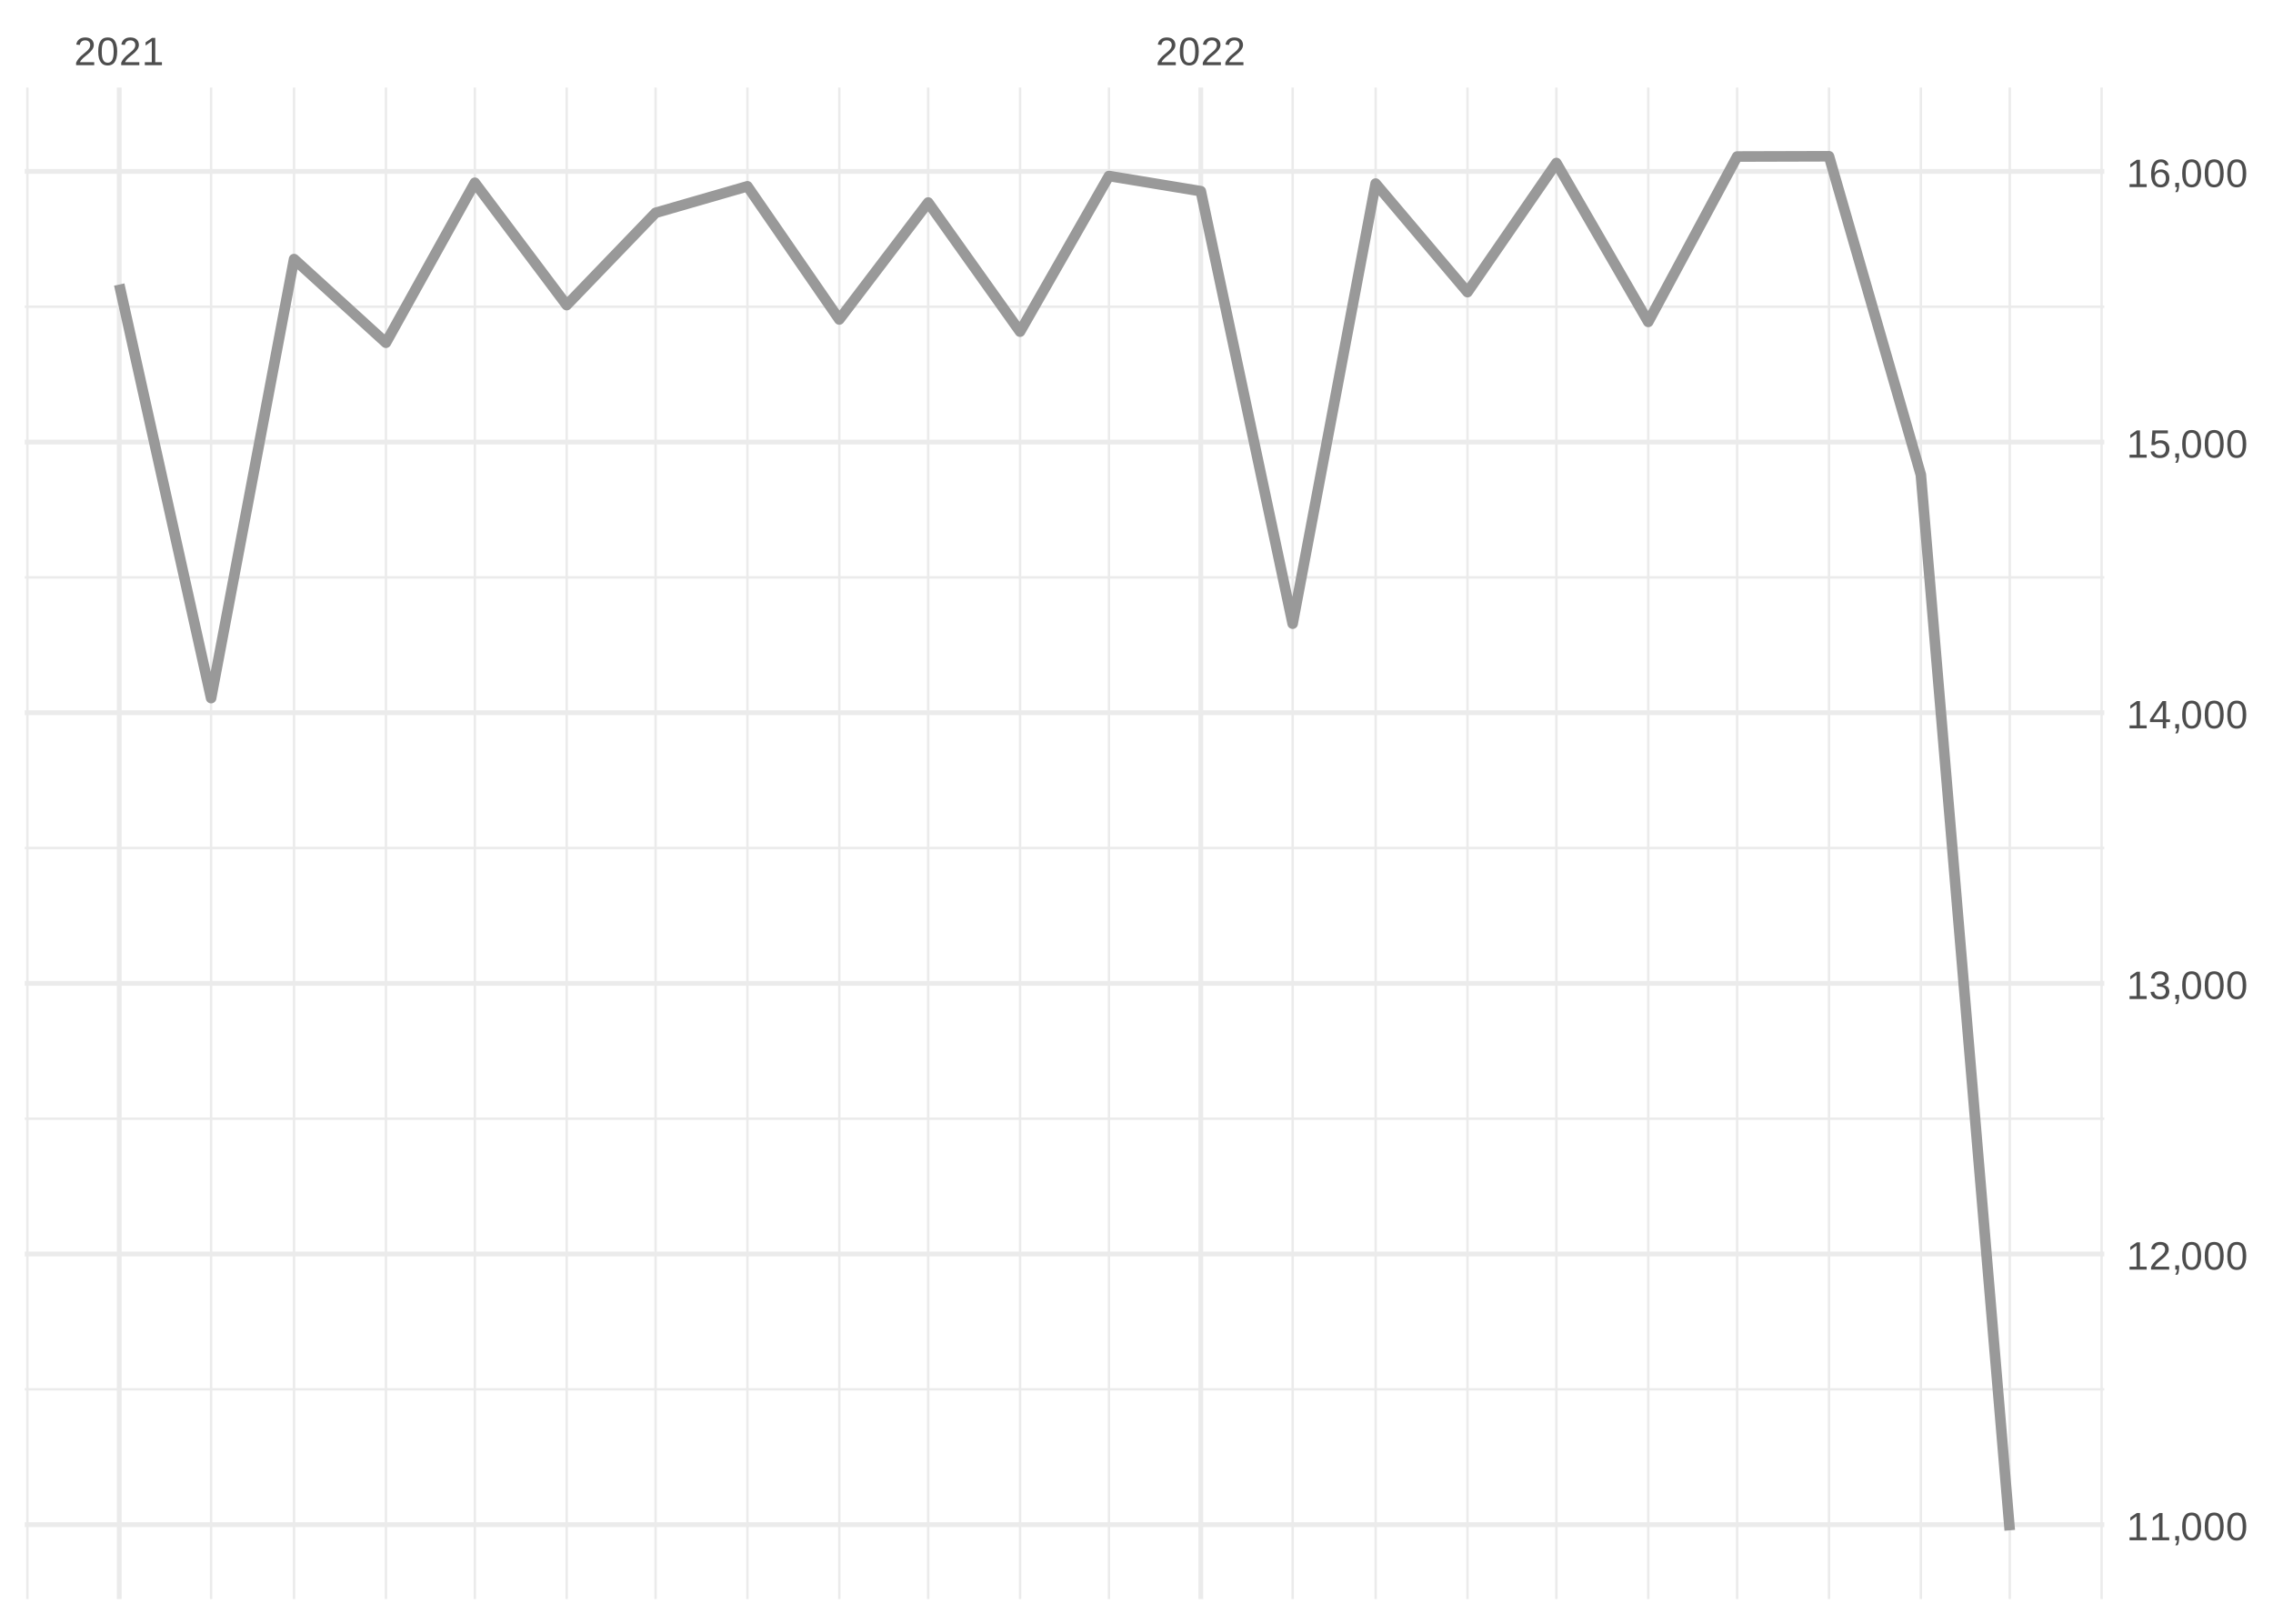
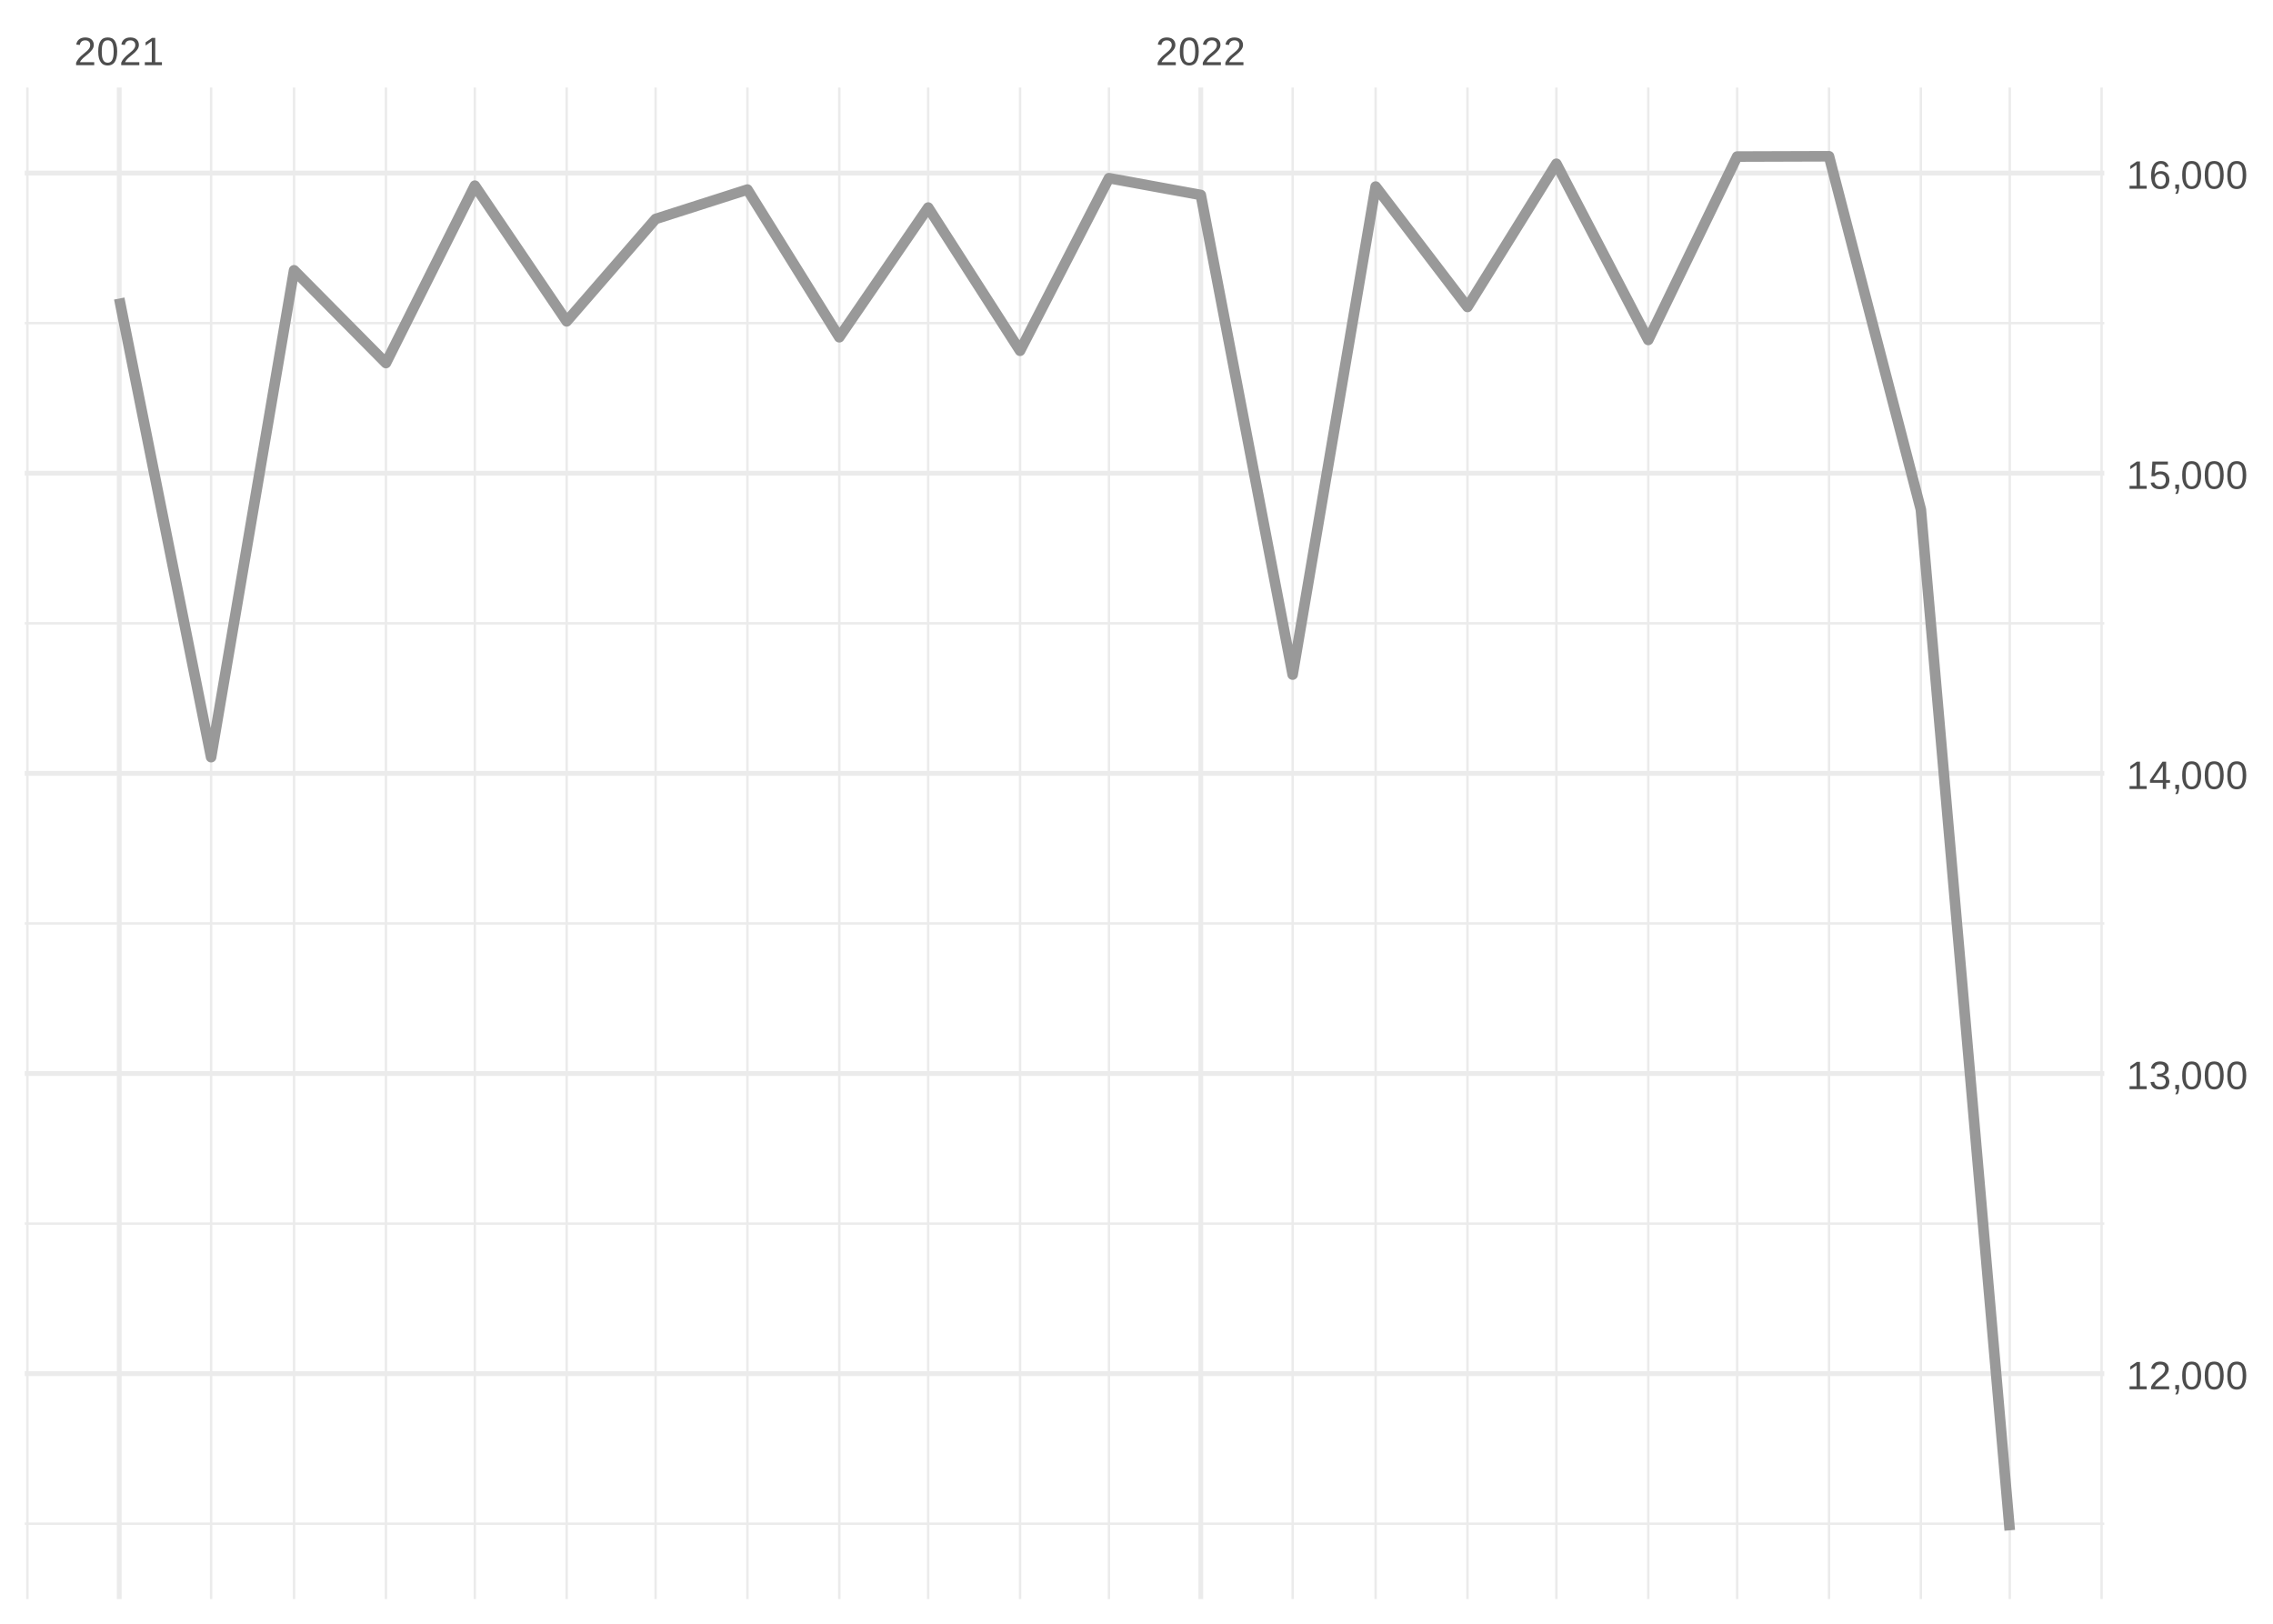
<svg xmlns="http://www.w3.org/2000/svg" xmlns:xlink="http://www.w3.org/1999/xlink" width="504pt" height="360pt" viewBox="0 0 504 360" version="1.1">
  <defs>
    <g>
      <symbol overflow="visible" id="glyph0-0">
        <path style="stroke:none;" d="M 0.297 0 L 0.297 -5.859 L 2.625 -5.859 L 2.625 0 Z M 0.578 -0.297 L 2.344 -0.297 L 2.344 -5.578 L 0.578 -5.578 Z M 0.578 -0.297 " />
      </symbol>
      <symbol overflow="visible" id="glyph0-1">
        <path style="stroke:none;" d="M 0.438 0 L 0.438 -0.547 C 0.582 -0.879 0.758 -1.172 0.969 -1.422 C 1.188 -1.68 1.41 -1.914 1.641 -2.125 C 1.867 -2.332 2.098 -2.523 2.328 -2.703 C 2.555 -2.879 2.758 -3.055 2.938 -3.234 C 3.125 -3.41 3.273 -3.598 3.391 -3.797 C 3.504 -3.992 3.562 -4.211 3.562 -4.453 C 3.562 -4.629 3.535 -4.781 3.484 -4.906 C 3.43 -5.039 3.352 -5.148 3.25 -5.234 C 3.156 -5.328 3.039 -5.395 2.906 -5.438 C 2.77 -5.477 2.617 -5.5 2.453 -5.5 C 2.297 -5.5 2.148 -5.477 2.016 -5.438 C 1.879 -5.395 1.758 -5.332 1.656 -5.25 C 1.551 -5.164 1.461 -5.055 1.391 -4.922 C 1.328 -4.797 1.285 -4.648 1.266 -4.484 L 0.484 -4.562 C 0.504 -4.781 0.562 -4.984 0.656 -5.172 C 0.75 -5.359 0.879 -5.523 1.047 -5.672 C 1.211 -5.816 1.41 -5.93 1.641 -6.016 C 1.879 -6.098 2.148 -6.141 2.453 -6.141 C 2.754 -6.141 3.02 -6.102 3.25 -6.031 C 3.488 -5.957 3.688 -5.848 3.844 -5.703 C 4.008 -5.566 4.133 -5.395 4.219 -5.188 C 4.312 -4.988 4.359 -4.754 4.359 -4.484 C 4.359 -4.273 4.32 -4.078 4.25 -3.891 C 4.176 -3.711 4.078 -3.539 3.953 -3.375 C 3.828 -3.207 3.688 -3.047 3.531 -2.891 C 3.375 -2.742 3.207 -2.594 3.031 -2.438 C 2.852 -2.289 2.676 -2.145 2.5 -2 C 2.32 -1.863 2.156 -1.723 2 -1.578 C 1.844 -1.43 1.703 -1.281 1.578 -1.125 C 1.453 -0.977 1.359 -0.82 1.297 -0.656 L 4.453 -0.656 L 4.453 0 Z M 0.438 0 " />
      </symbol>
      <symbol overflow="visible" id="glyph0-2">
        <path style="stroke:none;" d="M 4.547 -3.031 C 4.547 -2.445 4.488 -1.957 4.375 -1.562 C 4.27 -1.164 4.117 -0.844 3.922 -0.594 C 3.734 -0.352 3.508 -0.18 3.25 -0.078 C 3 0.023 2.727 0.078 2.438 0.078 C 2.145 0.078 1.867 0.023 1.609 -0.078 C 1.359 -0.18 1.141 -0.352 0.953 -0.594 C 0.766 -0.844 0.613 -1.164 0.5 -1.562 C 0.395 -1.957 0.344 -2.445 0.344 -3.031 C 0.344 -3.633 0.395 -4.133 0.5 -4.531 C 0.613 -4.938 0.766 -5.258 0.953 -5.5 C 1.141 -5.738 1.359 -5.906 1.609 -6 C 1.867 -6.094 2.156 -6.141 2.469 -6.141 C 2.75 -6.141 3.016 -6.094 3.266 -6 C 3.523 -5.906 3.75 -5.738 3.938 -5.5 C 4.125 -5.258 4.27 -4.938 4.375 -4.531 C 4.488 -4.133 4.547 -3.633 4.547 -3.031 Z M 3.766 -3.031 C 3.766 -3.508 3.734 -3.906 3.672 -4.219 C 3.617 -4.539 3.535 -4.797 3.422 -4.984 C 3.305 -5.18 3.164 -5.316 3 -5.391 C 2.844 -5.473 2.664 -5.516 2.469 -5.516 C 2.25 -5.516 2.055 -5.473 1.891 -5.391 C 1.723 -5.316 1.582 -5.18 1.469 -4.984 C 1.352 -4.797 1.266 -4.539 1.203 -4.219 C 1.148 -3.906 1.125 -3.508 1.125 -3.031 C 1.125 -2.562 1.148 -2.164 1.203 -1.844 C 1.266 -1.531 1.352 -1.273 1.469 -1.078 C 1.582 -0.891 1.719 -0.754 1.875 -0.672 C 2.039 -0.586 2.227 -0.547 2.438 -0.547 C 2.645 -0.547 2.828 -0.586 2.984 -0.672 C 3.148 -0.754 3.289 -0.891 3.406 -1.078 C 3.52 -1.273 3.609 -1.531 3.672 -1.844 C 3.734 -2.164 3.766 -2.562 3.766 -3.031 Z M 3.766 -3.031 " />
      </symbol>
      <symbol overflow="visible" id="glyph0-3">
        <path style="stroke:none;" d="M 0.672 0 L 0.672 -0.656 L 2.219 -0.656 L 2.219 -5.312 L 0.844 -4.344 L 0.844 -5.062 L 2.281 -6.047 L 2.984 -6.047 L 2.984 -0.656 L 4.469 -0.656 L 4.469 0 Z M 0.672 0 " />
      </symbol>
      <symbol overflow="visible" id="glyph0-4">
        <path style="stroke:none;" d="M 1.656 -0.938 L 1.656 -0.219 C 1.656 -0.062 1.645 0.07 1.625 0.188 C 1.613 0.312 1.594 0.426 1.562 0.531 C 1.539 0.645 1.508 0.75 1.469 0.844 C 1.426 0.938 1.375 1.031 1.312 1.125 L 0.797 1.125 C 0.922 0.938 1.016 0.75 1.078 0.562 C 1.148 0.375 1.188 0.188 1.188 0 L 0.812 0 L 0.812 -0.938 Z M 1.656 -0.938 " />
      </symbol>
      <symbol overflow="visible" id="glyph0-5">
        <path style="stroke:none;" d="M 4.5 -1.672 C 4.5 -1.391 4.453 -1.141 4.359 -0.922 C 4.273 -0.703 4.145 -0.52 3.969 -0.375 C 3.801 -0.227 3.586 -0.113 3.328 -0.031 C 3.078 0.039 2.785 0.078 2.453 0.078 C 2.078 0.078 1.758 0.035 1.5 -0.047 C 1.25 -0.141 1.039 -0.266 0.875 -0.422 C 0.707 -0.578 0.582 -0.75 0.5 -0.938 C 0.414 -1.133 0.359 -1.344 0.328 -1.562 L 1.141 -1.625 C 1.16 -1.469 1.203 -1.32 1.266 -1.188 C 1.328 -1.062 1.41 -0.945 1.516 -0.844 C 1.617 -0.75 1.75 -0.676 1.906 -0.625 C 2.062 -0.57 2.242 -0.547 2.453 -0.547 C 2.836 -0.547 3.141 -0.641 3.359 -0.828 C 3.586 -1.023 3.703 -1.316 3.703 -1.703 C 3.703 -1.922 3.648 -2.098 3.547 -2.234 C 3.453 -2.367 3.332 -2.473 3.188 -2.547 C 3.039 -2.629 2.879 -2.68 2.703 -2.703 C 2.523 -2.734 2.363 -2.75 2.219 -2.75 L 1.781 -2.75 L 1.781 -3.422 L 2.203 -3.422 C 2.348 -3.422 2.5 -3.43 2.656 -3.453 C 2.82 -3.484 2.969 -3.535 3.094 -3.609 C 3.227 -3.691 3.336 -3.801 3.422 -3.938 C 3.504 -4.07 3.547 -4.242 3.547 -4.453 C 3.547 -4.773 3.445 -5.031 3.25 -5.219 C 3.062 -5.406 2.781 -5.5 2.406 -5.5 C 2.07 -5.5 1.797 -5.41 1.578 -5.234 C 1.367 -5.066 1.25 -4.82 1.219 -4.5 L 0.438 -4.562 C 0.469 -4.832 0.539 -5.066 0.656 -5.266 C 0.77 -5.461 0.914 -5.625 1.094 -5.75 C 1.27 -5.883 1.469 -5.984 1.688 -6.047 C 1.914 -6.109 2.16 -6.141 2.422 -6.141 C 2.754 -6.141 3.039 -6.098 3.281 -6.016 C 3.531 -5.93 3.734 -5.816 3.891 -5.672 C 4.047 -5.523 4.16 -5.352 4.234 -5.156 C 4.305 -4.969 4.344 -4.766 4.344 -4.547 C 4.344 -4.367 4.316 -4.203 4.266 -4.047 C 4.211 -3.891 4.133 -3.75 4.031 -3.625 C 3.938 -3.5 3.805 -3.391 3.641 -3.297 C 3.484 -3.211 3.297 -3.148 3.078 -3.109 L 3.078 -3.094 C 3.316 -3.062 3.523 -3.004 3.703 -2.922 C 3.891 -2.836 4.039 -2.734 4.156 -2.609 C 4.27 -2.484 4.352 -2.336 4.406 -2.172 C 4.469 -2.016 4.5 -1.848 4.5 -1.672 Z M 4.5 -1.672 " />
      </symbol>
      <symbol overflow="visible" id="glyph0-6">
        <path style="stroke:none;" d="M 3.781 -1.375 L 3.781 0 L 3.047 0 L 3.047 -1.375 L 0.203 -1.375 L 0.203 -1.969 L 2.969 -6.047 L 3.781 -6.047 L 3.781 -1.984 L 4.641 -1.984 L 4.641 -1.375 Z M 3.047 -5.188 C 3.047 -5.164 3.035 -5.133 3.016 -5.094 C 2.992 -5.051 2.969 -5.004 2.938 -4.953 C 2.906 -4.898 2.875 -4.848 2.844 -4.797 C 2.812 -4.742 2.785 -4.703 2.766 -4.672 L 1.219 -2.391 C 1.195 -2.359 1.172 -2.32 1.141 -2.281 C 1.117 -2.25 1.094 -2.211 1.062 -2.172 C 1.039 -2.141 1.016 -2.102 0.984 -2.062 C 0.953 -2.031 0.93 -2.004 0.922 -1.984 L 3.047 -1.984 Z M 3.047 -5.188 " />
      </symbol>
      <symbol overflow="visible" id="glyph0-7">
        <path style="stroke:none;" d="M 4.516 -1.969 C 4.516 -1.664 4.469 -1.391 4.375 -1.141 C 4.289 -0.891 4.156 -0.672 3.969 -0.484 C 3.789 -0.305 3.566 -0.164 3.297 -0.062 C 3.035 0.031 2.727 0.078 2.375 0.078 C 2.062 0.078 1.785 0.039 1.547 -0.031 C 1.305 -0.102 1.102 -0.203 0.938 -0.328 C 0.781 -0.461 0.648 -0.613 0.547 -0.781 C 0.453 -0.957 0.391 -1.148 0.359 -1.359 L 1.141 -1.438 C 1.172 -1.32 1.211 -1.211 1.266 -1.109 C 1.328 -1.004 1.406 -0.91 1.5 -0.828 C 1.602 -0.742 1.723 -0.676 1.859 -0.625 C 2.004 -0.57 2.18 -0.547 2.391 -0.547 C 2.586 -0.547 2.77 -0.578 2.938 -0.641 C 3.102 -0.703 3.242 -0.789 3.359 -0.906 C 3.473 -1.031 3.562 -1.176 3.625 -1.344 C 3.688 -1.52 3.719 -1.723 3.719 -1.953 C 3.719 -2.141 3.688 -2.312 3.625 -2.469 C 3.57 -2.625 3.488 -2.758 3.375 -2.875 C 3.258 -2.988 3.117 -3.078 2.953 -3.141 C 2.797 -3.203 2.613 -3.234 2.406 -3.234 C 2.281 -3.234 2.16 -3.219 2.047 -3.188 C 1.941 -3.164 1.844 -3.133 1.75 -3.094 C 1.656 -3.062 1.57 -3.016 1.5 -2.953 C 1.426 -2.898 1.352 -2.848 1.281 -2.797 L 0.531 -2.797 L 0.734 -6.047 L 4.172 -6.047 L 4.172 -5.391 L 1.438 -5.391 L 1.312 -3.469 C 1.457 -3.582 1.629 -3.676 1.828 -3.75 C 2.035 -3.82 2.281 -3.859 2.562 -3.859 C 2.863 -3.859 3.133 -3.812 3.375 -3.719 C 3.613 -3.633 3.816 -3.504 3.984 -3.328 C 4.16 -3.16 4.289 -2.961 4.375 -2.734 C 4.469 -2.504 4.516 -2.25 4.516 -1.969 Z M 4.516 -1.969 " />
      </symbol>
      <symbol overflow="visible" id="glyph0-8">
        <path style="stroke:none;" d="M 4.5 -1.984 C 4.5 -1.68 4.457 -1.398 4.375 -1.141 C 4.289 -0.891 4.164 -0.672 4 -0.484 C 3.844 -0.305 3.641 -0.164 3.391 -0.062 C 3.148 0.031 2.867 0.078 2.547 0.078 C 2.191 0.078 1.883 0.016 1.625 -0.109 C 1.363 -0.242 1.145 -0.438 0.969 -0.688 C 0.789 -0.945 0.66 -1.258 0.578 -1.625 C 0.492 -2 0.453 -2.422 0.453 -2.891 C 0.453 -3.422 0.5 -3.891 0.594 -4.297 C 0.695 -4.703 0.836 -5.039 1.016 -5.312 C 1.203 -5.594 1.43 -5.801 1.703 -5.938 C 1.973 -6.07 2.273 -6.141 2.609 -6.141 C 2.816 -6.141 3.008 -6.117 3.188 -6.078 C 3.375 -6.035 3.539 -5.961 3.688 -5.859 C 3.832 -5.766 3.957 -5.641 4.062 -5.484 C 4.176 -5.328 4.27 -5.133 4.344 -4.906 L 3.594 -4.781 C 3.52 -5.039 3.395 -5.227 3.219 -5.344 C 3.039 -5.457 2.836 -5.516 2.609 -5.516 C 2.391 -5.516 2.191 -5.461 2.016 -5.359 C 1.848 -5.266 1.703 -5.117 1.578 -4.922 C 1.461 -4.723 1.375 -4.473 1.312 -4.172 C 1.25 -3.867 1.219 -3.516 1.219 -3.109 C 1.352 -3.367 1.547 -3.566 1.797 -3.703 C 2.055 -3.836 2.352 -3.906 2.688 -3.906 C 2.957 -3.906 3.203 -3.859 3.422 -3.766 C 3.648 -3.68 3.844 -3.555 4 -3.391 C 4.164 -3.223 4.289 -3.02 4.375 -2.781 C 4.457 -2.539 4.5 -2.273 4.5 -1.984 Z M 3.719 -1.953 C 3.719 -2.16 3.691 -2.348 3.641 -2.516 C 3.586 -2.68 3.508 -2.82 3.406 -2.938 C 3.301 -3.062 3.172 -3.156 3.016 -3.219 C 2.867 -3.281 2.695 -3.312 2.5 -3.312 C 2.363 -3.312 2.223 -3.289 2.078 -3.25 C 1.93 -3.207 1.801 -3.141 1.688 -3.047 C 1.57 -2.953 1.477 -2.828 1.406 -2.672 C 1.332 -2.523 1.297 -2.344 1.297 -2.125 C 1.297 -1.906 1.32 -1.695 1.375 -1.5 C 1.438 -1.312 1.52 -1.145 1.625 -1 C 1.727 -0.852 1.852 -0.738 2 -0.656 C 2.156 -0.57 2.332 -0.531 2.531 -0.531 C 2.719 -0.531 2.883 -0.562 3.031 -0.625 C 3.176 -0.695 3.301 -0.789 3.406 -0.906 C 3.508 -1.031 3.586 -1.18 3.641 -1.359 C 3.691 -1.535 3.719 -1.734 3.719 -1.953 Z M 3.719 -1.953 " />
      </symbol>
    </g>
    <clipPath id="clip1">
-       <path d="M 5.48 307 L 466.59 307 L 466.59 309 L 5.48 309 Z M 5.48 307 " />
+       <path d="M 5.48 337 L 466.59 337 L 466.59 339 L 5.48 339 Z M 5.48 337 " />
    </clipPath>
    <clipPath id="clip2">
-       <path d="M 5.48 247 L 466.59 247 L 466.59 249 L 5.48 249 Z M 5.48 247 " />
+       <path d="M 5.48 271 L 466.59 271 L 466.59 272 L 5.48 272 Z M 5.48 271 " />
    </clipPath>
    <clipPath id="clip3">
-       <path d="M 5.48 187 L 466.59 187 L 466.59 189 L 5.48 189 Z M 5.48 187 " />
+       <path d="M 5.48 204 L 466.59 204 L 466.59 205 L 5.48 205 Z M 5.48 204 " />
    </clipPath>
    <clipPath id="clip4">
-       <path d="M 5.48 127 L 466.59 127 L 466.59 129 L 5.48 129 Z M 5.48 127 " />
+       <path d="M 5.48 137 L 466.59 137 L 466.59 139 L 5.48 139 Z M 5.48 137 " />
    </clipPath>
    <clipPath id="clip5">
-       <path d="M 5.48 67 L 466.59 67 L 466.59 69 L 5.48 69 Z M 5.48 67 " />
+       <path d="M 5.48 71 L 466.59 71 L 466.59 72 L 5.48 72 Z M 5.48 71 " />
    </clipPath>
    <clipPath id="clip6">
      <path d="M 5.48 19.41 L 7 19.41 L 7 354.52 L 5.48 354.52 Z M 5.48 19.41 " />
    </clipPath>
    <clipPath id="clip7">
      <path d="M 46 19.41 L 48 19.41 L 48 354.52 L 46 354.52 Z M 46 19.41 " />
    </clipPath>
    <clipPath id="clip8">
      <path d="M 64 19.41 L 66 19.41 L 66 354.52 L 64 354.52 Z M 64 19.41 " />
    </clipPath>
    <clipPath id="clip9">
      <path d="M 85 19.41 L 86 19.41 L 86 354.52 L 85 354.52 Z M 85 19.41 " />
    </clipPath>
    <clipPath id="clip10">
      <path d="M 105 19.41 L 106 19.41 L 106 354.52 L 105 354.52 Z M 105 19.41 " />
    </clipPath>
    <clipPath id="clip11">
      <path d="M 125 19.41 L 126 19.41 L 126 354.52 L 125 354.52 Z M 125 19.41 " />
    </clipPath>
    <clipPath id="clip12">
      <path d="M 145 19.41 L 146 19.41 L 146 354.52 L 145 354.52 Z M 145 19.41 " />
    </clipPath>
    <clipPath id="clip13">
      <path d="M 165 19.41 L 166 19.41 L 166 354.52 L 165 354.52 Z M 165 19.41 " />
    </clipPath>
    <clipPath id="clip14">
      <path d="M 185 19.41 L 187 19.41 L 187 354.52 L 185 354.52 Z M 185 19.41 " />
    </clipPath>
    <clipPath id="clip15">
      <path d="M 205 19.41 L 207 19.41 L 207 354.52 L 205 354.52 Z M 205 19.41 " />
    </clipPath>
    <clipPath id="clip16">
      <path d="M 225 19.41 L 227 19.41 L 227 354.52 L 225 354.52 Z M 225 19.41 " />
    </clipPath>
    <clipPath id="clip17">
      <path d="M 245 19.41 L 247 19.41 L 247 354.52 L 245 354.52 Z M 245 19.41 " />
    </clipPath>
    <clipPath id="clip18">
      <path d="M 286 19.41 L 287 19.41 L 287 354.52 L 286 354.52 Z M 286 19.41 " />
    </clipPath>
    <clipPath id="clip19">
      <path d="M 304 19.41 L 306 19.41 L 306 354.52 L 304 354.52 Z M 304 19.41 " />
    </clipPath>
    <clipPath id="clip20">
      <path d="M 325 19.41 L 326 19.41 L 326 354.52 L 325 354.52 Z M 325 19.41 " />
    </clipPath>
    <clipPath id="clip21">
      <path d="M 344 19.41 L 346 19.41 L 346 354.52 L 344 354.52 Z M 344 19.41 " />
    </clipPath>
    <clipPath id="clip22">
      <path d="M 365 19.41 L 366 19.41 L 366 354.52 L 365 354.52 Z M 365 19.41 " />
    </clipPath>
    <clipPath id="clip23">
      <path d="M 384 19.41 L 386 19.41 L 386 354.52 L 384 354.52 Z M 384 19.41 " />
    </clipPath>
    <clipPath id="clip24">
      <path d="M 405 19.41 L 406 19.41 L 406 354.52 L 405 354.52 Z M 405 19.41 " />
    </clipPath>
    <clipPath id="clip25">
      <path d="M 425 19.41 L 427 19.41 L 427 354.52 L 425 354.52 Z M 425 19.41 " />
    </clipPath>
    <clipPath id="clip26">
      <path d="M 445 19.41 L 446 19.41 L 446 354.52 L 445 354.52 Z M 445 19.41 " />
    </clipPath>
    <clipPath id="clip27">
      <path d="M 465 19.41 L 466.59 19.41 L 466.59 354.52 L 465 354.52 Z M 465 19.41 " />
    </clipPath>
    <clipPath id="clip28">
-       <path d="M 5.48 337 L 466.59 337 L 466.59 339 L 5.48 339 Z M 5.48 337 " />
+       <path d="M 5.48 304 L 466.59 304 L 466.59 306 L 5.48 306 Z M 5.48 304 " />
    </clipPath>
    <clipPath id="clip29">
-       <path d="M 5.48 277 L 466.59 277 L 466.59 279 L 5.48 279 Z M 5.48 277 " />
+       <path d="M 5.48 237 L 466.59 237 L 466.59 239 L 5.48 239 Z M 5.48 237 " />
    </clipPath>
    <clipPath id="clip30">
-       <path d="M 5.48 217 L 466.59 217 L 466.59 219 L 5.48 219 Z M 5.48 217 " />
+       <path d="M 5.48 170 L 466.59 170 L 466.59 172 L 5.48 172 Z M 5.48 170 " />
    </clipPath>
    <clipPath id="clip31">
-       <path d="M 5.48 157 L 466.59 157 L 466.59 159 L 5.48 159 Z M 5.48 157 " />
+       <path d="M 5.48 104 L 466.59 104 L 466.59 106 L 5.48 106 Z M 5.48 104 " />
    </clipPath>
    <clipPath id="clip32">
-       <path d="M 5.48 97 L 466.59 97 L 466.59 99 L 5.48 99 Z M 5.48 97 " />
+       <path d="M 5.48 37 L 466.59 37 L 466.59 39 L 5.48 39 Z M 5.48 37 " />
    </clipPath>
    <clipPath id="clip33">
-       <path d="M 5.48 37 L 466.59 37 L 466.59 39 L 5.48 39 Z M 5.48 37 " />
+       <path d="M 25 19.41 L 27 19.41 L 27 354.52 L 25 354.52 Z M 25 19.41 " />
    </clipPath>
    <clipPath id="clip34">
-       <path d="M 25 19.41 L 27 19.41 L 27 354.52 L 25 354.52 Z M 25 19.41 " />
-     </clipPath>
-     <clipPath id="clip35">
      <path d="M 265 19.41 L 267 19.41 L 267 354.52 L 265 354.52 Z M 265 19.41 " />
    </clipPath>
  </defs>
  <g id="surface26">
    <rect x="0" y="0" width="504" height="360" style="fill:rgb(100%,100%,100%);fill-opacity:1;stroke:none;" />
    <g clip-path="url(#clip1)" clip-rule="nonzero">
-       <path style="fill:none;stroke-width:0.533;stroke-linecap:butt;stroke-linejoin:round;stroke:rgb(92.157%,92.157%,92.157%);stroke-opacity:1;stroke-miterlimit:10;" d="M 5.48 308.027 L 466.59 308.027 " />
+       <path style="fill:none;stroke-width:0.533;stroke-linecap:butt;stroke-linejoin:round;stroke:rgb(92.157%,92.157%,92.157%);stroke-opacity:1;stroke-miterlimit:10;" d="M 5.48 337.824 L 466.59 337.824 " />
    </g>
    <g clip-path="url(#clip2)" clip-rule="nonzero">
-       <path style="fill:none;stroke-width:0.533;stroke-linecap:butt;stroke-linejoin:round;stroke:rgb(92.157%,92.157%,92.157%);stroke-opacity:1;stroke-miterlimit:10;" d="M 5.48 248.02 L 466.59 248.02 " />
+       <path style="fill:none;stroke-width:0.533;stroke-linecap:butt;stroke-linejoin:round;stroke:rgb(92.157%,92.157%,92.157%);stroke-opacity:1;stroke-miterlimit:10;" d="M 5.48 271.277 L 466.59 271.277 " />
    </g>
    <g clip-path="url(#clip3)" clip-rule="nonzero">
-       <path style="fill:none;stroke-width:0.533;stroke-linecap:butt;stroke-linejoin:round;stroke:rgb(92.157%,92.157%,92.157%);stroke-opacity:1;stroke-miterlimit:10;" d="M 5.48 188.016 L 466.59 188.016 " />
+       <path style="fill:none;stroke-width:0.533;stroke-linecap:butt;stroke-linejoin:round;stroke:rgb(92.157%,92.157%,92.157%);stroke-opacity:1;stroke-miterlimit:10;" d="M 5.48 204.734 L 466.59 204.734 " />
    </g>
    <g clip-path="url(#clip4)" clip-rule="nonzero">
-       <path style="fill:none;stroke-width:0.533;stroke-linecap:butt;stroke-linejoin:round;stroke:rgb(92.157%,92.157%,92.157%);stroke-opacity:1;stroke-miterlimit:10;" d="M 5.48 128.012 L 466.59 128.012 " />
+       <path style="fill:none;stroke-width:0.533;stroke-linecap:butt;stroke-linejoin:round;stroke:rgb(92.157%,92.157%,92.157%);stroke-opacity:1;stroke-miterlimit:10;" d="M 5.48 138.188 L 466.59 138.188 " />
    </g>
    <g clip-path="url(#clip5)" clip-rule="nonzero">
-       <path style="fill:none;stroke-width:0.533;stroke-linecap:butt;stroke-linejoin:round;stroke:rgb(92.157%,92.157%,92.157%);stroke-opacity:1;stroke-miterlimit:10;" d="M 5.48 68.008 L 466.59 68.008 " />
+       <path style="fill:none;stroke-width:0.533;stroke-linecap:butt;stroke-linejoin:round;stroke:rgb(92.157%,92.157%,92.157%);stroke-opacity:1;stroke-miterlimit:10;" d="M 5.48 71.641 L 466.59 71.641 " />
    </g>
    <g clip-path="url(#clip6)" clip-rule="nonzero">
      <path style="fill:none;stroke-width:0.533;stroke-linecap:butt;stroke-linejoin:round;stroke:rgb(92.157%,92.157%,92.157%);stroke-opacity:1;stroke-miterlimit:10;" d="M 6.07 354.52 L 6.07 19.41 " />
    </g>
    <g clip-path="url(#clip7)" clip-rule="nonzero">
      <path style="fill:none;stroke-width:0.533;stroke-linecap:butt;stroke-linejoin:round;stroke:rgb(92.157%,92.157%,92.157%);stroke-opacity:1;stroke-miterlimit:10;" d="M 46.809 354.52 L 46.809 19.41 " />
    </g>
    <g clip-path="url(#clip8)" clip-rule="nonzero">
      <path style="fill:none;stroke-width:0.533;stroke-linecap:butt;stroke-linejoin:round;stroke:rgb(92.157%,92.157%,92.157%);stroke-opacity:1;stroke-miterlimit:10;" d="M 65.203 354.52 L 65.203 19.41 " />
    </g>
    <g clip-path="url(#clip9)" clip-rule="nonzero">
      <path style="fill:none;stroke-width:0.533;stroke-linecap:butt;stroke-linejoin:round;stroke:rgb(92.157%,92.157%,92.157%);stroke-opacity:1;stroke-miterlimit:10;" d="M 85.574 354.52 L 85.574 19.41 " />
    </g>
    <g clip-path="url(#clip10)" clip-rule="nonzero">
      <path style="fill:none;stroke-width:0.533;stroke-linecap:butt;stroke-linejoin:round;stroke:rgb(92.157%,92.157%,92.157%);stroke-opacity:1;stroke-miterlimit:10;" d="M 105.285 354.52 L 105.285 19.41 " />
    </g>
    <g clip-path="url(#clip11)" clip-rule="nonzero">
      <path style="fill:none;stroke-width:0.533;stroke-linecap:butt;stroke-linejoin:round;stroke:rgb(92.157%,92.157%,92.157%);stroke-opacity:1;stroke-miterlimit:10;" d="M 125.652 354.52 L 125.652 19.41 " />
    </g>
    <g clip-path="url(#clip12)" clip-rule="nonzero">
      <path style="fill:none;stroke-width:0.533;stroke-linecap:butt;stroke-linejoin:round;stroke:rgb(92.157%,92.157%,92.157%);stroke-opacity:1;stroke-miterlimit:10;" d="M 145.363 354.52 L 145.363 19.41 " />
    </g>
    <g clip-path="url(#clip13)" clip-rule="nonzero">
      <path style="fill:none;stroke-width:0.533;stroke-linecap:butt;stroke-linejoin:round;stroke:rgb(92.157%,92.157%,92.157%);stroke-opacity:1;stroke-miterlimit:10;" d="M 165.73 354.52 L 165.73 19.41 " />
    </g>
    <g clip-path="url(#clip14)" clip-rule="nonzero">
      <path style="fill:none;stroke-width:0.533;stroke-linecap:butt;stroke-linejoin:round;stroke:rgb(92.157%,92.157%,92.157%);stroke-opacity:1;stroke-miterlimit:10;" d="M 186.098 354.52 L 186.098 19.41 " />
    </g>
    <g clip-path="url(#clip15)" clip-rule="nonzero">
      <path style="fill:none;stroke-width:0.533;stroke-linecap:butt;stroke-linejoin:round;stroke:rgb(92.157%,92.157%,92.157%);stroke-opacity:1;stroke-miterlimit:10;" d="M 205.809 354.52 L 205.809 19.41 " />
    </g>
    <g clip-path="url(#clip16)" clip-rule="nonzero">
      <path style="fill:none;stroke-width:0.533;stroke-linecap:butt;stroke-linejoin:round;stroke:rgb(92.157%,92.157%,92.157%);stroke-opacity:1;stroke-miterlimit:10;" d="M 226.18 354.52 L 226.18 19.41 " />
    </g>
    <g clip-path="url(#clip17)" clip-rule="nonzero">
      <path style="fill:none;stroke-width:0.533;stroke-linecap:butt;stroke-linejoin:round;stroke:rgb(92.157%,92.157%,92.157%);stroke-opacity:1;stroke-miterlimit:10;" d="M 245.891 354.52 L 245.891 19.41 " />
    </g>
    <g clip-path="url(#clip18)" clip-rule="nonzero">
      <path style="fill:none;stroke-width:0.533;stroke-linecap:butt;stroke-linejoin:round;stroke:rgb(92.157%,92.157%,92.157%);stroke-opacity:1;stroke-miterlimit:10;" d="M 286.625 354.52 L 286.625 19.41 " />
    </g>
    <g clip-path="url(#clip19)" clip-rule="nonzero">
      <path style="fill:none;stroke-width:0.533;stroke-linecap:butt;stroke-linejoin:round;stroke:rgb(92.157%,92.157%,92.157%);stroke-opacity:1;stroke-miterlimit:10;" d="M 305.023 354.52 L 305.023 19.41 " />
    </g>
    <g clip-path="url(#clip20)" clip-rule="nonzero">
      <path style="fill:none;stroke-width:0.533;stroke-linecap:butt;stroke-linejoin:round;stroke:rgb(92.157%,92.157%,92.157%);stroke-opacity:1;stroke-miterlimit:10;" d="M 325.391 354.52 L 325.391 19.41 " />
    </g>
    <g clip-path="url(#clip21)" clip-rule="nonzero">
      <path style="fill:none;stroke-width:0.533;stroke-linecap:butt;stroke-linejoin:round;stroke:rgb(92.157%,92.157%,92.157%);stroke-opacity:1;stroke-miterlimit:10;" d="M 345.102 354.52 L 345.102 19.41 " />
    </g>
    <g clip-path="url(#clip22)" clip-rule="nonzero">
      <path style="fill:none;stroke-width:0.533;stroke-linecap:butt;stroke-linejoin:round;stroke:rgb(92.157%,92.157%,92.157%);stroke-opacity:1;stroke-miterlimit:10;" d="M 365.473 354.52 L 365.473 19.41 " />
    </g>
    <g clip-path="url(#clip23)" clip-rule="nonzero">
      <path style="fill:none;stroke-width:0.533;stroke-linecap:butt;stroke-linejoin:round;stroke:rgb(92.157%,92.157%,92.157%);stroke-opacity:1;stroke-miterlimit:10;" d="M 385.184 354.52 L 385.184 19.41 " />
    </g>
    <g clip-path="url(#clip24)" clip-rule="nonzero">
      <path style="fill:none;stroke-width:0.533;stroke-linecap:butt;stroke-linejoin:round;stroke:rgb(92.157%,92.157%,92.157%);stroke-opacity:1;stroke-miterlimit:10;" d="M 405.551 354.52 L 405.551 19.41 " />
    </g>
    <g clip-path="url(#clip25)" clip-rule="nonzero">
      <path style="fill:none;stroke-width:0.533;stroke-linecap:butt;stroke-linejoin:round;stroke:rgb(92.157%,92.157%,92.157%);stroke-opacity:1;stroke-miterlimit:10;" d="M 425.918 354.52 L 425.918 19.41 " />
    </g>
    <g clip-path="url(#clip26)" clip-rule="nonzero">
      <path style="fill:none;stroke-width:0.533;stroke-linecap:butt;stroke-linejoin:round;stroke:rgb(92.157%,92.157%,92.157%);stroke-opacity:1;stroke-miterlimit:10;" d="M 445.629 354.52 L 445.629 19.41 " />
    </g>
    <g clip-path="url(#clip27)" clip-rule="nonzero">
      <path style="fill:none;stroke-width:0.533;stroke-linecap:butt;stroke-linejoin:round;stroke:rgb(92.157%,92.157%,92.157%);stroke-opacity:1;stroke-miterlimit:10;" d="M 465.996 354.52 L 465.996 19.41 " />
    </g>
    <g clip-path="url(#clip28)" clip-rule="nonzero">
-       <path style="fill:none;stroke-width:1.067;stroke-linecap:butt;stroke-linejoin:round;stroke:rgb(92.157%,92.157%,92.157%);stroke-opacity:1;stroke-miterlimit:10;" d="M 5.48 338.027 L 466.59 338.027 " />
+       <path style="fill:none;stroke-width:1.067;stroke-linecap:butt;stroke-linejoin:round;stroke:rgb(92.157%,92.157%,92.157%);stroke-opacity:1;stroke-miterlimit:10;" d="M 5.48 304.551 L 466.59 304.551 " />
    </g>
    <g clip-path="url(#clip29)" clip-rule="nonzero">
-       <path style="fill:none;stroke-width:1.067;stroke-linecap:butt;stroke-linejoin:round;stroke:rgb(92.157%,92.157%,92.157%);stroke-opacity:1;stroke-miterlimit:10;" d="M 5.48 278.023 L 466.59 278.023 " />
+       <path style="fill:none;stroke-width:1.067;stroke-linecap:butt;stroke-linejoin:round;stroke:rgb(92.157%,92.157%,92.157%);stroke-opacity:1;stroke-miterlimit:10;" d="M 5.48 238.008 L 466.59 238.008 " />
    </g>
    <g clip-path="url(#clip30)" clip-rule="nonzero">
-       <path style="fill:none;stroke-width:1.067;stroke-linecap:butt;stroke-linejoin:round;stroke:rgb(92.157%,92.157%,92.157%);stroke-opacity:1;stroke-miterlimit:10;" d="M 5.48 218.02 L 466.59 218.02 " />
+       <path style="fill:none;stroke-width:1.067;stroke-linecap:butt;stroke-linejoin:round;stroke:rgb(92.157%,92.157%,92.157%);stroke-opacity:1;stroke-miterlimit:10;" d="M 5.48 171.461 L 466.59 171.461 " />
    </g>
    <g clip-path="url(#clip31)" clip-rule="nonzero">
-       <path style="fill:none;stroke-width:1.067;stroke-linecap:butt;stroke-linejoin:round;stroke:rgb(92.157%,92.157%,92.157%);stroke-opacity:1;stroke-miterlimit:10;" d="M 5.48 158.012 L 466.59 158.012 " />
+       <path style="fill:none;stroke-width:1.067;stroke-linecap:butt;stroke-linejoin:round;stroke:rgb(92.157%,92.157%,92.157%);stroke-opacity:1;stroke-miterlimit:10;" d="M 5.48 104.914 L 466.59 104.914 " />
    </g>
    <g clip-path="url(#clip32)" clip-rule="nonzero">
-       <path style="fill:none;stroke-width:1.067;stroke-linecap:butt;stroke-linejoin:round;stroke:rgb(92.157%,92.157%,92.157%);stroke-opacity:1;stroke-miterlimit:10;" d="M 5.48 98.008 L 466.59 98.008 " />
+       <path style="fill:none;stroke-width:1.067;stroke-linecap:butt;stroke-linejoin:round;stroke:rgb(92.157%,92.157%,92.157%);stroke-opacity:1;stroke-miterlimit:10;" d="M 5.48 38.371 L 466.59 38.371 " />
    </g>
    <g clip-path="url(#clip33)" clip-rule="nonzero">
-       <path style="fill:none;stroke-width:1.067;stroke-linecap:butt;stroke-linejoin:round;stroke:rgb(92.157%,92.157%,92.157%);stroke-opacity:1;stroke-miterlimit:10;" d="M 5.48 38.004 L 466.59 38.004 " />
+       <path style="fill:none;stroke-width:1.067;stroke-linecap:butt;stroke-linejoin:round;stroke:rgb(92.157%,92.157%,92.157%);stroke-opacity:1;stroke-miterlimit:10;" d="M 26.438 354.52 L 26.438 19.41 " />
    </g>
    <g clip-path="url(#clip34)" clip-rule="nonzero">
-       <path style="fill:none;stroke-width:1.067;stroke-linecap:butt;stroke-linejoin:round;stroke:rgb(92.157%,92.157%,92.157%);stroke-opacity:1;stroke-miterlimit:10;" d="M 26.438 354.52 L 26.438 19.41 " />
-     </g>
-     <g clip-path="url(#clip35)" clip-rule="nonzero">
      <path style="fill:none;stroke-width:1.067;stroke-linecap:butt;stroke-linejoin:round;stroke:rgb(92.157%,92.157%,92.157%);stroke-opacity:1;stroke-miterlimit:10;" d="M 266.258 354.52 L 266.258 19.41 " />
    </g>
-     <path style="fill:none;stroke-width:2.347;stroke-linecap:butt;stroke-linejoin:round;stroke:rgb(60%,60%,60%);stroke-opacity:1;stroke-miterlimit:10;" d="M 26.438 63.086 L 46.809 154.773 L 65.203 57.445 L 85.574 75.988 L 105.285 40.523 L 125.652 67.645 L 145.363 47.184 L 165.73 41.305 L 186.098 70.828 L 205.809 44.902 L 226.18 73.527 L 245.891 39.023 L 266.258 42.383 L 286.625 138.273 L 305.023 40.703 L 325.391 64.766 L 345.102 36.145 L 365.473 71.367 L 385.184 34.703 L 405.551 34.645 L 425.918 105.27 L 445.629 339.289 " />
+     <path style="fill:none;stroke-width:2.347;stroke-linecap:butt;stroke-linejoin:round;stroke:rgb(60%,60%,60%);stroke-opacity:1;stroke-miterlimit:10;" d="M 26.438 66.188 L 46.809 167.867 L 65.203 59.93 L 85.574 80.492 L 105.285 41.164 L 125.652 71.242 L 145.363 48.551 L 165.73 42.031 L 186.098 74.77 L 205.809 46.023 L 226.18 77.766 L 245.891 39.5 L 266.258 43.227 L 286.625 149.566 L 305.023 41.363 L 325.391 68.051 L 345.102 36.309 L 365.473 75.367 L 385.184 34.711 L 405.551 34.645 L 425.918 112.969 L 445.629 339.289 " />
    <g style="fill:rgb(30.196%,30.196%,30.196%);fill-opacity:1;">
      <use xlink:href="#glyph0-1" x="16.438" y="14.446" />
      <use xlink:href="#glyph0-2" x="21.438" y="14.446" />
      <use xlink:href="#glyph0-1" x="26.438" y="14.446" />
      <use xlink:href="#glyph0-3" x="31.438" y="14.446" />
    </g>
    <g style="fill:rgb(30.196%,30.196%,30.196%);fill-opacity:1;">
      <use xlink:href="#glyph0-1" x="256.258" y="14.446" />
      <use xlink:href="#glyph0-2" x="261.258" y="14.446" />
      <use xlink:href="#glyph0-1" x="266.258" y="14.446" />
      <use xlink:href="#glyph0-1" x="271.258" y="14.446" />
    </g>
    <g style="fill:rgb(30.196%,30.196%,30.196%);fill-opacity:1;">
-       <use xlink:href="#glyph0-3" x="471.52" y="341.493" />
-       <use xlink:href="#glyph0-3" x="476.52" y="341.493" />
-       <use xlink:href="#glyph0-4" x="481.52" y="341.493" />
-       <use xlink:href="#glyph0-2" x="483.52" y="341.493" />
-       <use xlink:href="#glyph0-2" x="488.52" y="341.493" />
-       <use xlink:href="#glyph0-2" x="493.52" y="341.493" />
-     </g>
-     <g style="fill:rgb(30.196%,30.196%,30.196%);fill-opacity:1;">
-       <use xlink:href="#glyph0-3" x="471.52" y="281.489" />
-       <use xlink:href="#glyph0-1" x="476.52" y="281.489" />
-       <use xlink:href="#glyph0-4" x="481.52" y="281.489" />
-       <use xlink:href="#glyph0-2" x="483.52" y="281.489" />
-       <use xlink:href="#glyph0-2" x="488.52" y="281.489" />
-       <use xlink:href="#glyph0-2" x="493.52" y="281.489" />
-     </g>
-     <g style="fill:rgb(30.196%,30.196%,30.196%);fill-opacity:1;">
-       <use xlink:href="#glyph0-3" x="471.52" y="221.485" />
-       <use xlink:href="#glyph0-5" x="476.52" y="221.485" />
-       <use xlink:href="#glyph0-4" x="481.52" y="221.485" />
-       <use xlink:href="#glyph0-2" x="483.52" y="221.485" />
-       <use xlink:href="#glyph0-2" x="488.52" y="221.485" />
-       <use xlink:href="#glyph0-2" x="493.52" y="221.485" />
-     </g>
-     <g style="fill:rgb(30.196%,30.196%,30.196%);fill-opacity:1;">
-       <use xlink:href="#glyph0-3" x="471.52" y="161.478" />
-       <use xlink:href="#glyph0-6" x="476.52" y="161.478" />
-       <use xlink:href="#glyph0-4" x="481.52" y="161.478" />
-       <use xlink:href="#glyph0-2" x="483.52" y="161.478" />
-       <use xlink:href="#glyph0-2" x="488.52" y="161.478" />
-       <use xlink:href="#glyph0-2" x="493.52" y="161.478" />
-     </g>
-     <g style="fill:rgb(30.196%,30.196%,30.196%);fill-opacity:1;">
-       <use xlink:href="#glyph0-3" x="471.52" y="101.474" />
-       <use xlink:href="#glyph0-7" x="476.52" y="101.474" />
-       <use xlink:href="#glyph0-4" x="481.52" y="101.474" />
-       <use xlink:href="#glyph0-2" x="483.52" y="101.474" />
-       <use xlink:href="#glyph0-2" x="488.52" y="101.474" />
-       <use xlink:href="#glyph0-2" x="493.52" y="101.474" />
-     </g>
-     <g style="fill:rgb(30.196%,30.196%,30.196%);fill-opacity:1;">
-       <use xlink:href="#glyph0-3" x="471.52" y="41.47" />
-       <use xlink:href="#glyph0-8" x="476.52" y="41.47" />
-       <use xlink:href="#glyph0-4" x="481.52" y="41.47" />
-       <use xlink:href="#glyph0-2" x="483.52" y="41.47" />
-       <use xlink:href="#glyph0-2" x="488.52" y="41.47" />
-       <use xlink:href="#glyph0-2" x="493.52" y="41.47" />
+       <use xlink:href="#glyph0-3" x="471.52" y="308.017" />
+       <use xlink:href="#glyph0-1" x="476.52" y="308.017" />
+       <use xlink:href="#glyph0-4" x="481.52" y="308.017" />
+       <use xlink:href="#glyph0-2" x="483.52" y="308.017" />
+       <use xlink:href="#glyph0-2" x="488.52" y="308.017" />
+       <use xlink:href="#glyph0-2" x="493.52" y="308.017" />
+     </g>
+     <g style="fill:rgb(30.196%,30.196%,30.196%);fill-opacity:1;">
+       <use xlink:href="#glyph0-3" x="471.52" y="241.474" />
+       <use xlink:href="#glyph0-5" x="476.52" y="241.474" />
+       <use xlink:href="#glyph0-4" x="481.52" y="241.474" />
+       <use xlink:href="#glyph0-2" x="483.52" y="241.474" />
+       <use xlink:href="#glyph0-2" x="488.52" y="241.474" />
+       <use xlink:href="#glyph0-2" x="493.52" y="241.474" />
+     </g>
+     <g style="fill:rgb(30.196%,30.196%,30.196%);fill-opacity:1;">
+       <use xlink:href="#glyph0-3" x="471.52" y="174.927" />
+       <use xlink:href="#glyph0-6" x="476.52" y="174.927" />
+       <use xlink:href="#glyph0-4" x="481.52" y="174.927" />
+       <use xlink:href="#glyph0-2" x="483.52" y="174.927" />
+       <use xlink:href="#glyph0-2" x="488.52" y="174.927" />
+       <use xlink:href="#glyph0-2" x="493.52" y="174.927" />
+     </g>
+     <g style="fill:rgb(30.196%,30.196%,30.196%);fill-opacity:1;">
+       <use xlink:href="#glyph0-3" x="471.52" y="108.38" />
+       <use xlink:href="#glyph0-7" x="476.52" y="108.38" />
+       <use xlink:href="#glyph0-4" x="481.52" y="108.38" />
+       <use xlink:href="#glyph0-2" x="483.52" y="108.38" />
+       <use xlink:href="#glyph0-2" x="488.52" y="108.38" />
+       <use xlink:href="#glyph0-2" x="493.52" y="108.38" />
+     </g>
+     <g style="fill:rgb(30.196%,30.196%,30.196%);fill-opacity:1;">
+       <use xlink:href="#glyph0-3" x="471.52" y="41.837" />
+       <use xlink:href="#glyph0-8" x="476.52" y="41.837" />
+       <use xlink:href="#glyph0-4" x="481.52" y="41.837" />
+       <use xlink:href="#glyph0-2" x="483.52" y="41.837" />
+       <use xlink:href="#glyph0-2" x="488.52" y="41.837" />
+       <use xlink:href="#glyph0-2" x="493.52" y="41.837" />
    </g>
  </g>
</svg>
